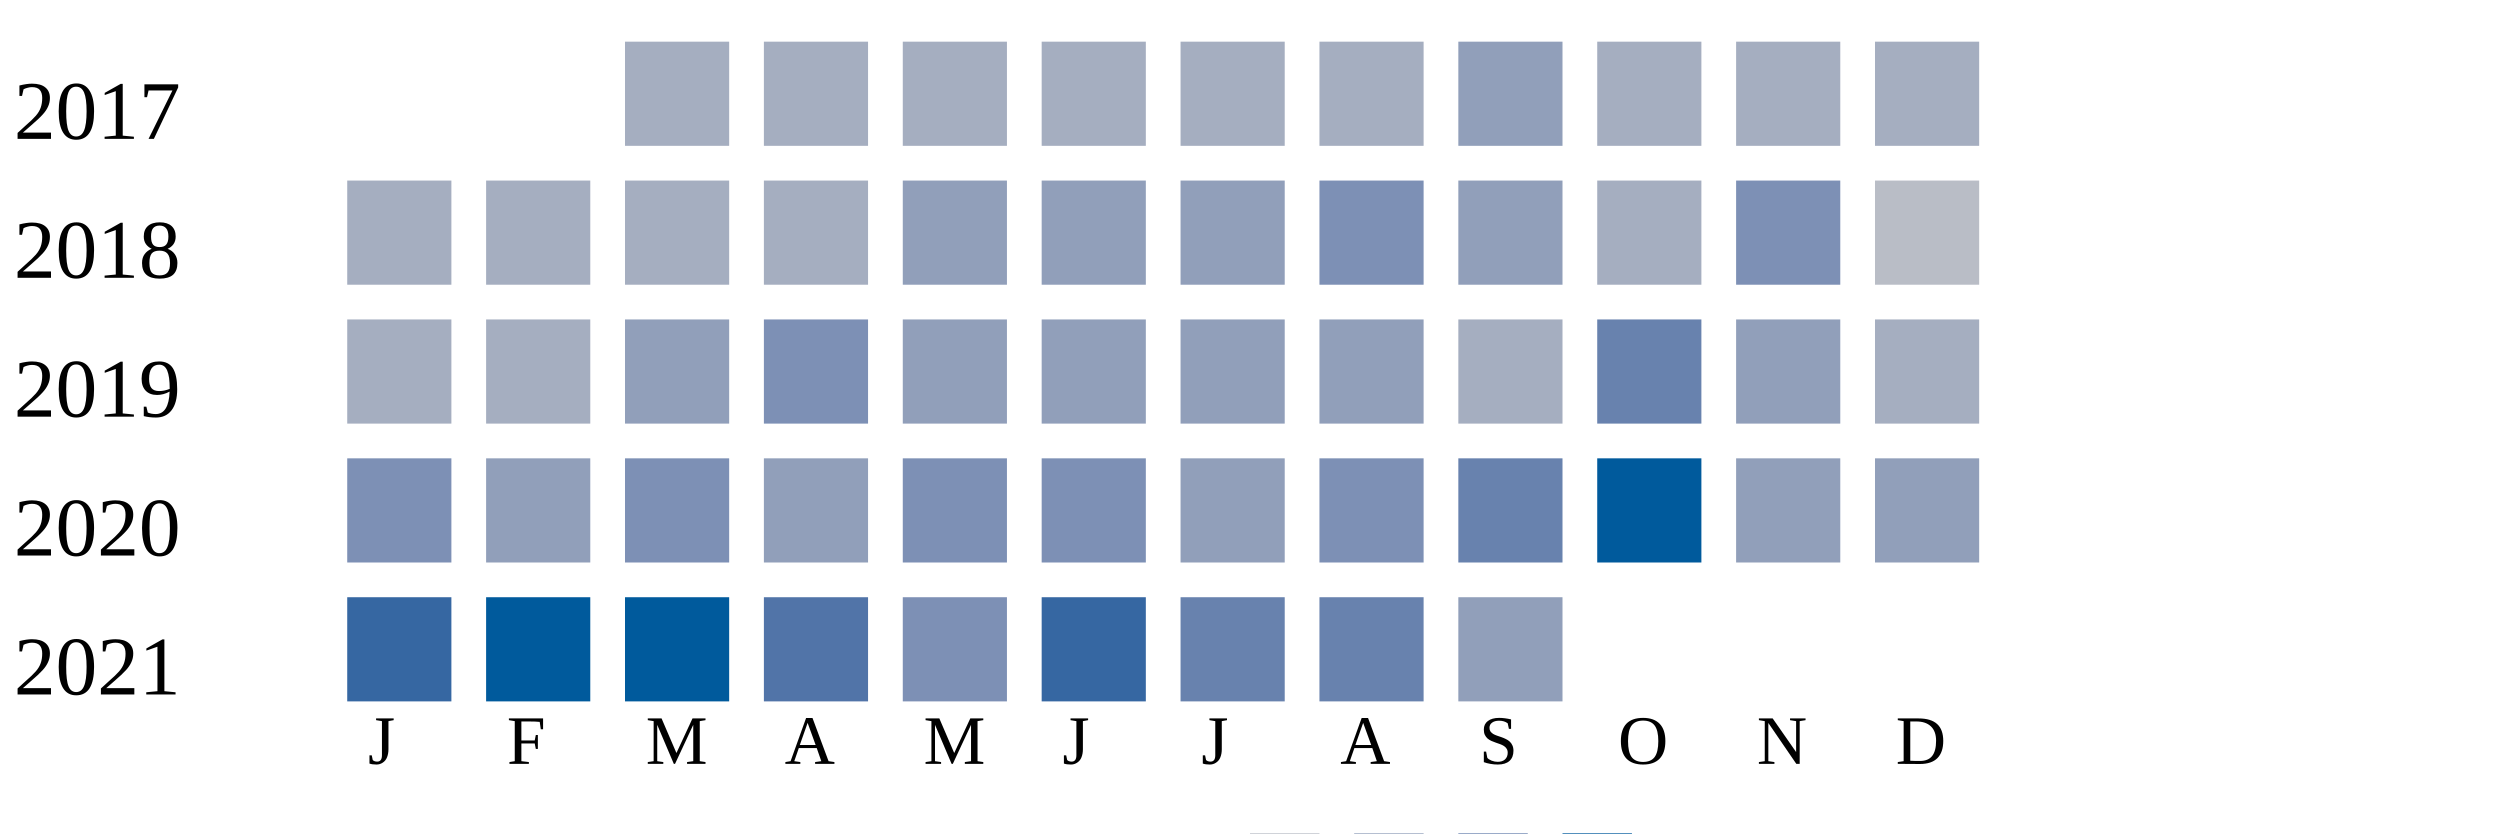
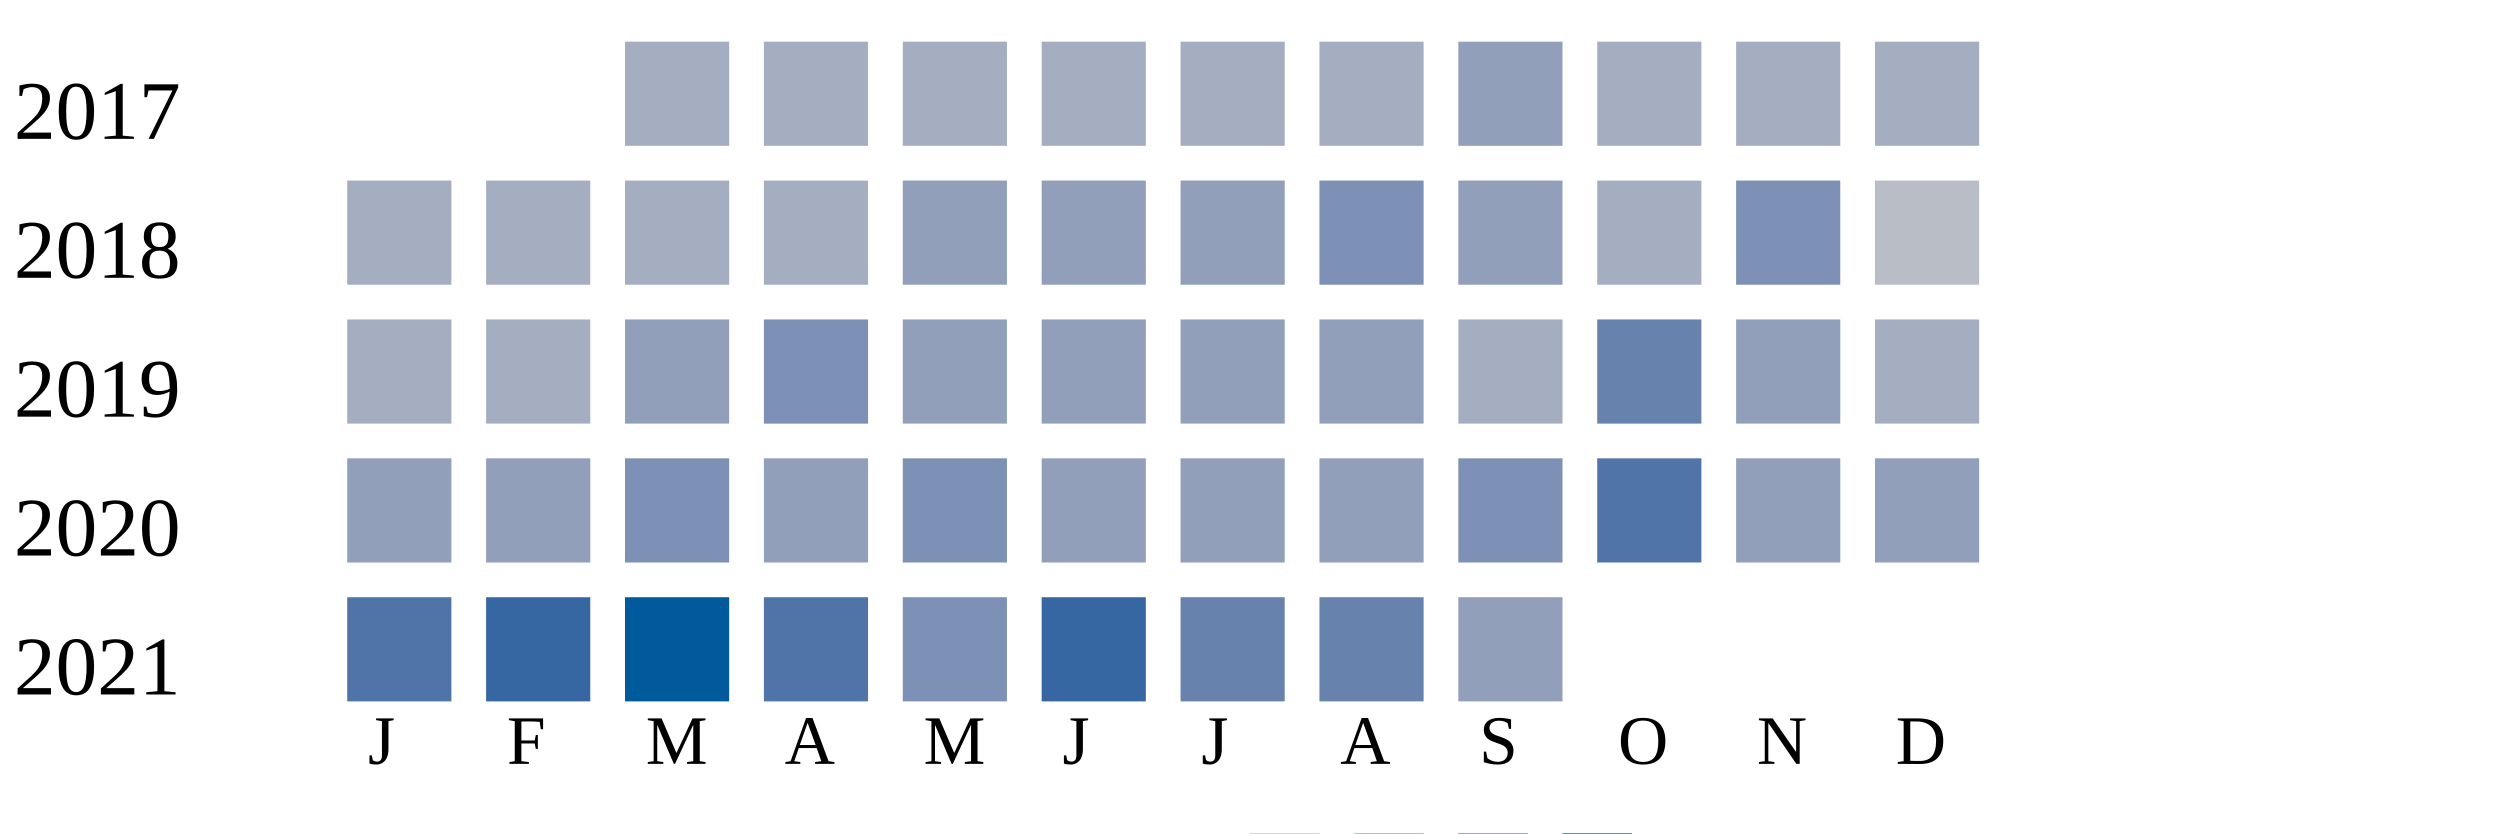
<svg xmlns="http://www.w3.org/2000/svg" width="360" height="120">
  <g transform="translate(0 0)">
    <text x="2" y="20">2017</text>
    <rect x="90" y="6" width="15" height="15" fill="#a5aec0" />
    <rect x="110" y="6" width="15" height="15" fill="#a5aec0" />
    <rect x="130" y="6" width="15" height="15" fill="#a5aec0" />
    <rect x="150" y="6" width="15" height="15" fill="#a5aec0" />
    <rect x="170" y="6" width="15" height="15" fill="#a5aec0" />
    <rect x="190" y="6" width="15" height="15" fill="#a5aec0" />
    <rect x="210" y="6" width="15" height="15" fill="#919fba" />
    <rect x="230" y="6" width="15" height="15" fill="#a5aec0" />
    <rect x="250" y="6" width="15" height="15" fill="#a5aec0" />
    <rect x="270" y="6" width="15" height="15" fill="#a5aec0" />
  </g>
  <g transform="translate(0 20)">
    <text x="2" y="20">2018</text>
    <rect x="50" y="6" width="15" height="15" fill="#a5aec0" />
    <rect x="70" y="6" width="15" height="15" fill="#a5aec0" />
    <rect x="90" y="6" width="15" height="15" fill="#a5aec0" />
    <rect x="110" y="6" width="15" height="15" fill="#a5aec0" />
    <rect x="130" y="6" width="15" height="15" fill="#919fba" />
    <rect x="150" y="6" width="15" height="15" fill="#919fba" />
    <rect x="170" y="6" width="15" height="15" fill="#919fba" />
    <rect x="190" y="6" width="15" height="15" fill="#7d90b5" />
    <rect x="210" y="6" width="15" height="15" fill="#919fba" />
    <rect x="230" y="6" width="15" height="15" fill="#a5aec0" />
    <rect x="250" y="6" width="15" height="15" fill="#7d90b5" />
    <rect x="270" y="6" width="15" height="15" fill="#b9bdc6" />
  </g>
  <g transform="translate(0 40)">
    <text x="2" y="20">2019</text>
    <rect x="50" y="6" width="15" height="15" fill="#a5aec0" />
    <rect x="70" y="6" width="15" height="15" fill="#a5aec0" />
    <rect x="90" y="6" width="15" height="15" fill="#919fba" />
    <rect x="110" y="6" width="15" height="15" fill="#7d90b5" />
    <rect x="130" y="6" width="15" height="15" fill="#919fba" />
    <rect x="150" y="6" width="15" height="15" fill="#919fba" />
    <rect x="170" y="6" width="15" height="15" fill="#919fba" />
    <rect x="190" y="6" width="15" height="15" fill="#919fba" />
    <rect x="210" y="6" width="15" height="15" fill="#a5aec0" />
    <rect x="230" y="6" width="15" height="15" fill="#6882ae" />
    <rect x="250" y="6" width="15" height="15" fill="#919fba" />
    <rect x="270" y="6" width="15" height="15" fill="#a5aec0" />
  </g>
  <g transform="translate(0 60)">
    <text x="2" y="20">2020</text>
-     <rect x="50" y="6" width="15" height="15" fill="#7d90b5" />
+     <rect x="50" y="6" width="15" height="15" fill="#919fba" />
    <rect x="70" y="6" width="15" height="15" fill="#919fba" />
    <rect x="90" y="6" width="15" height="15" fill="#7d90b5" />
    <rect x="110" y="6" width="15" height="15" fill="#919fba" />
    <rect x="130" y="6" width="15" height="15" fill="#7d90b5" />
-     <rect x="150" y="6" width="15" height="15" fill="#7d90b5" />
+     <rect x="150" y="6" width="15" height="15" fill="#919fba" />
    <rect x="170" y="6" width="15" height="15" fill="#919fba" />
-     <rect x="190" y="6" width="15" height="15" fill="#7d90b5" />
-     <rect x="210" y="6" width="15" height="15" fill="#6882ae" />
-     <rect x="230" y="6" width="15" height="15" fill="#005a9c" />
+     <rect x="190" y="6" width="15" height="15" fill="#919fba" />
+     <rect x="210" y="6" width="15" height="15" fill="#7d90b5" />
+     <rect x="230" y="6" width="15" height="15" fill="#5174a8" />
    <rect x="250" y="6" width="15" height="15" fill="#919fba" />
    <rect x="270" y="6" width="15" height="15" fill="#919fba" />
  </g>
  <g transform="translate(0 80)">
    <text x="2" y="20">2021</text>
-     <rect x="50" y="6" width="15" height="15" fill="#3667a2" />
-     <rect x="70" y="6" width="15" height="15" fill="#005a9c" />
+     <rect x="50" y="6" width="15" height="15" fill="#5174a8" />
+     <rect x="70" y="6" width="15" height="15" fill="#3667a2" />
    <rect x="90" y="6" width="15" height="15" fill="#005a9c" />
    <rect x="110" y="6" width="15" height="15" fill="#5174a8" />
    <rect x="130" y="6" width="15" height="15" fill="#7d90b5" />
    <rect x="150" y="6" width="15" height="15" fill="#3667a2" />
    <rect x="170" y="6" width="15" height="15" fill="#6882ae" />
    <rect x="190" y="6" width="15" height="15" fill="#6882ae" />
    <rect x="210" y="6" width="15" height="15" fill="#919fba" />
  </g>
  <text style="font-size: 10px; text-align: center" x="53" y="110">J</text>
  <text style="font-size: 10px; text-align: center" x="73" y="110">F</text>
  <text style="font-size: 10px; text-align: center" x="93" y="110">M</text>
  <text style="font-size: 10px; text-align: center" x="113" y="110">A</text>
  <text style="font-size: 10px; text-align: center" x="133" y="110">M</text>
  <text style="font-size: 10px; text-align: center" x="153" y="110">J</text>
  <text style="font-size: 10px; text-align: center" x="173" y="110">J</text>
  <text style="font-size: 10px; text-align: center" x="193" y="110">A</text>
  <text style="font-size: 10px; text-align: center" x="213" y="110">S</text>
  <text style="font-size: 10px; text-align: center" x="233" y="110">O</text>
  <text style="font-size: 10px; text-align: center" x="253" y="110">N</text>
  <text style="font-size: 10px; text-align: center" x="273" y="110">D</text>
  <text style="font-size: 10px;" x="155" y="129">Less</text>
  <rect fill="#b9bdc6" width="10" height="10" x="180" y="120" />
  <rect fill="#919fba" width="10" height="10" x="195" y="120" />
  <rect fill="#6882ae" width="10" height="10" x="210" y="120" />
  <rect fill="#005a9c" width="10" height="10" x="225" y="120" />
  <text x="240" y="129" style="font-size: 10px;">More</text>
</svg>
